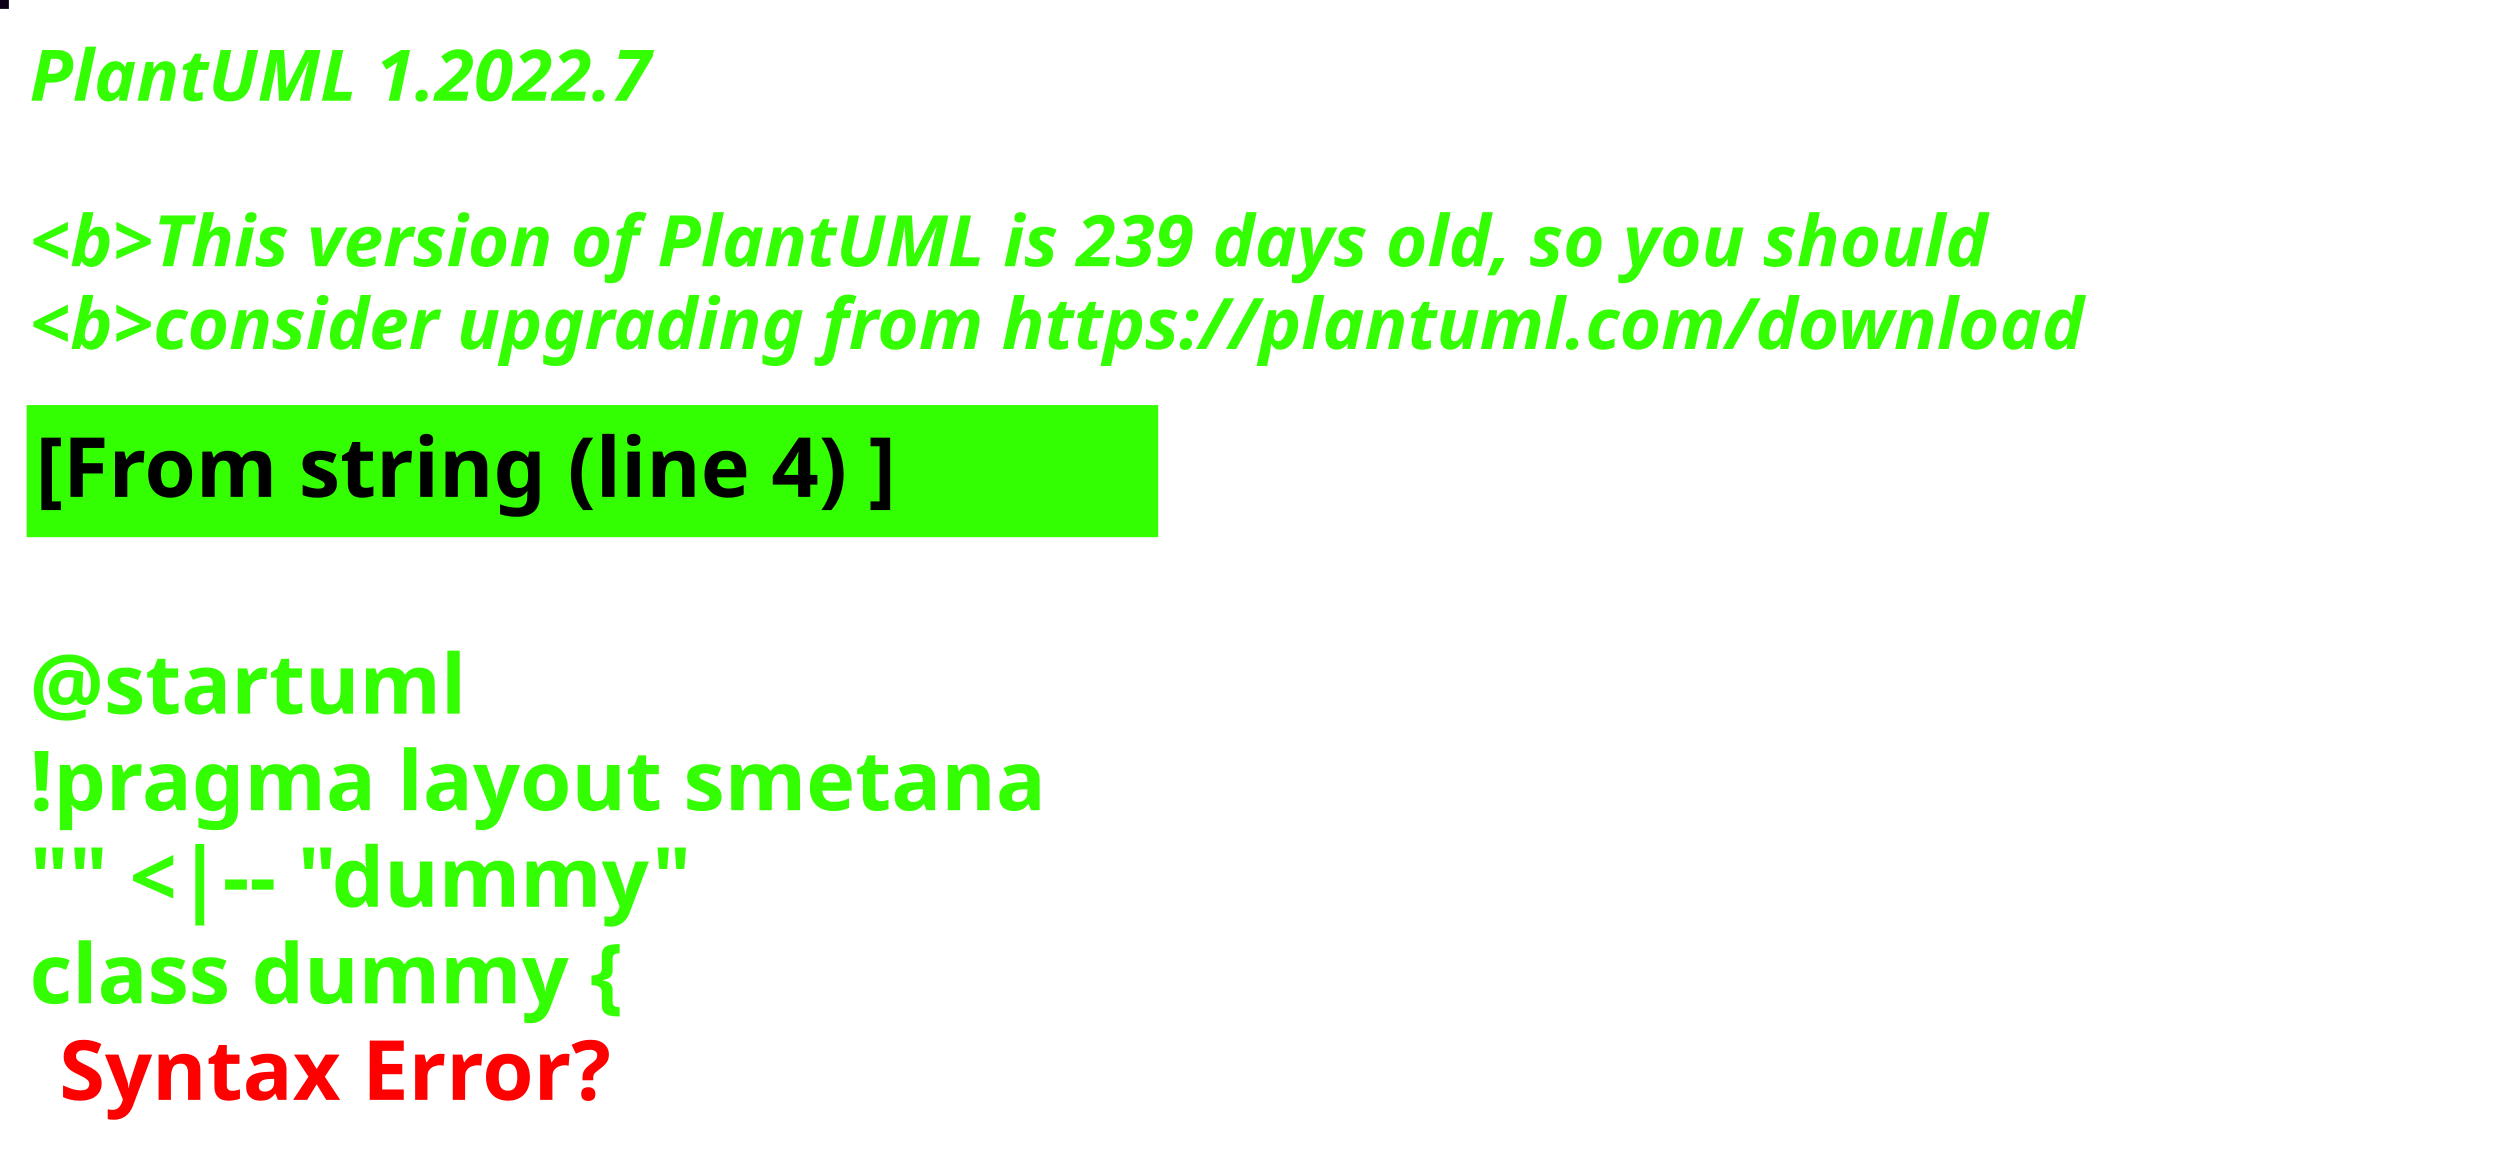
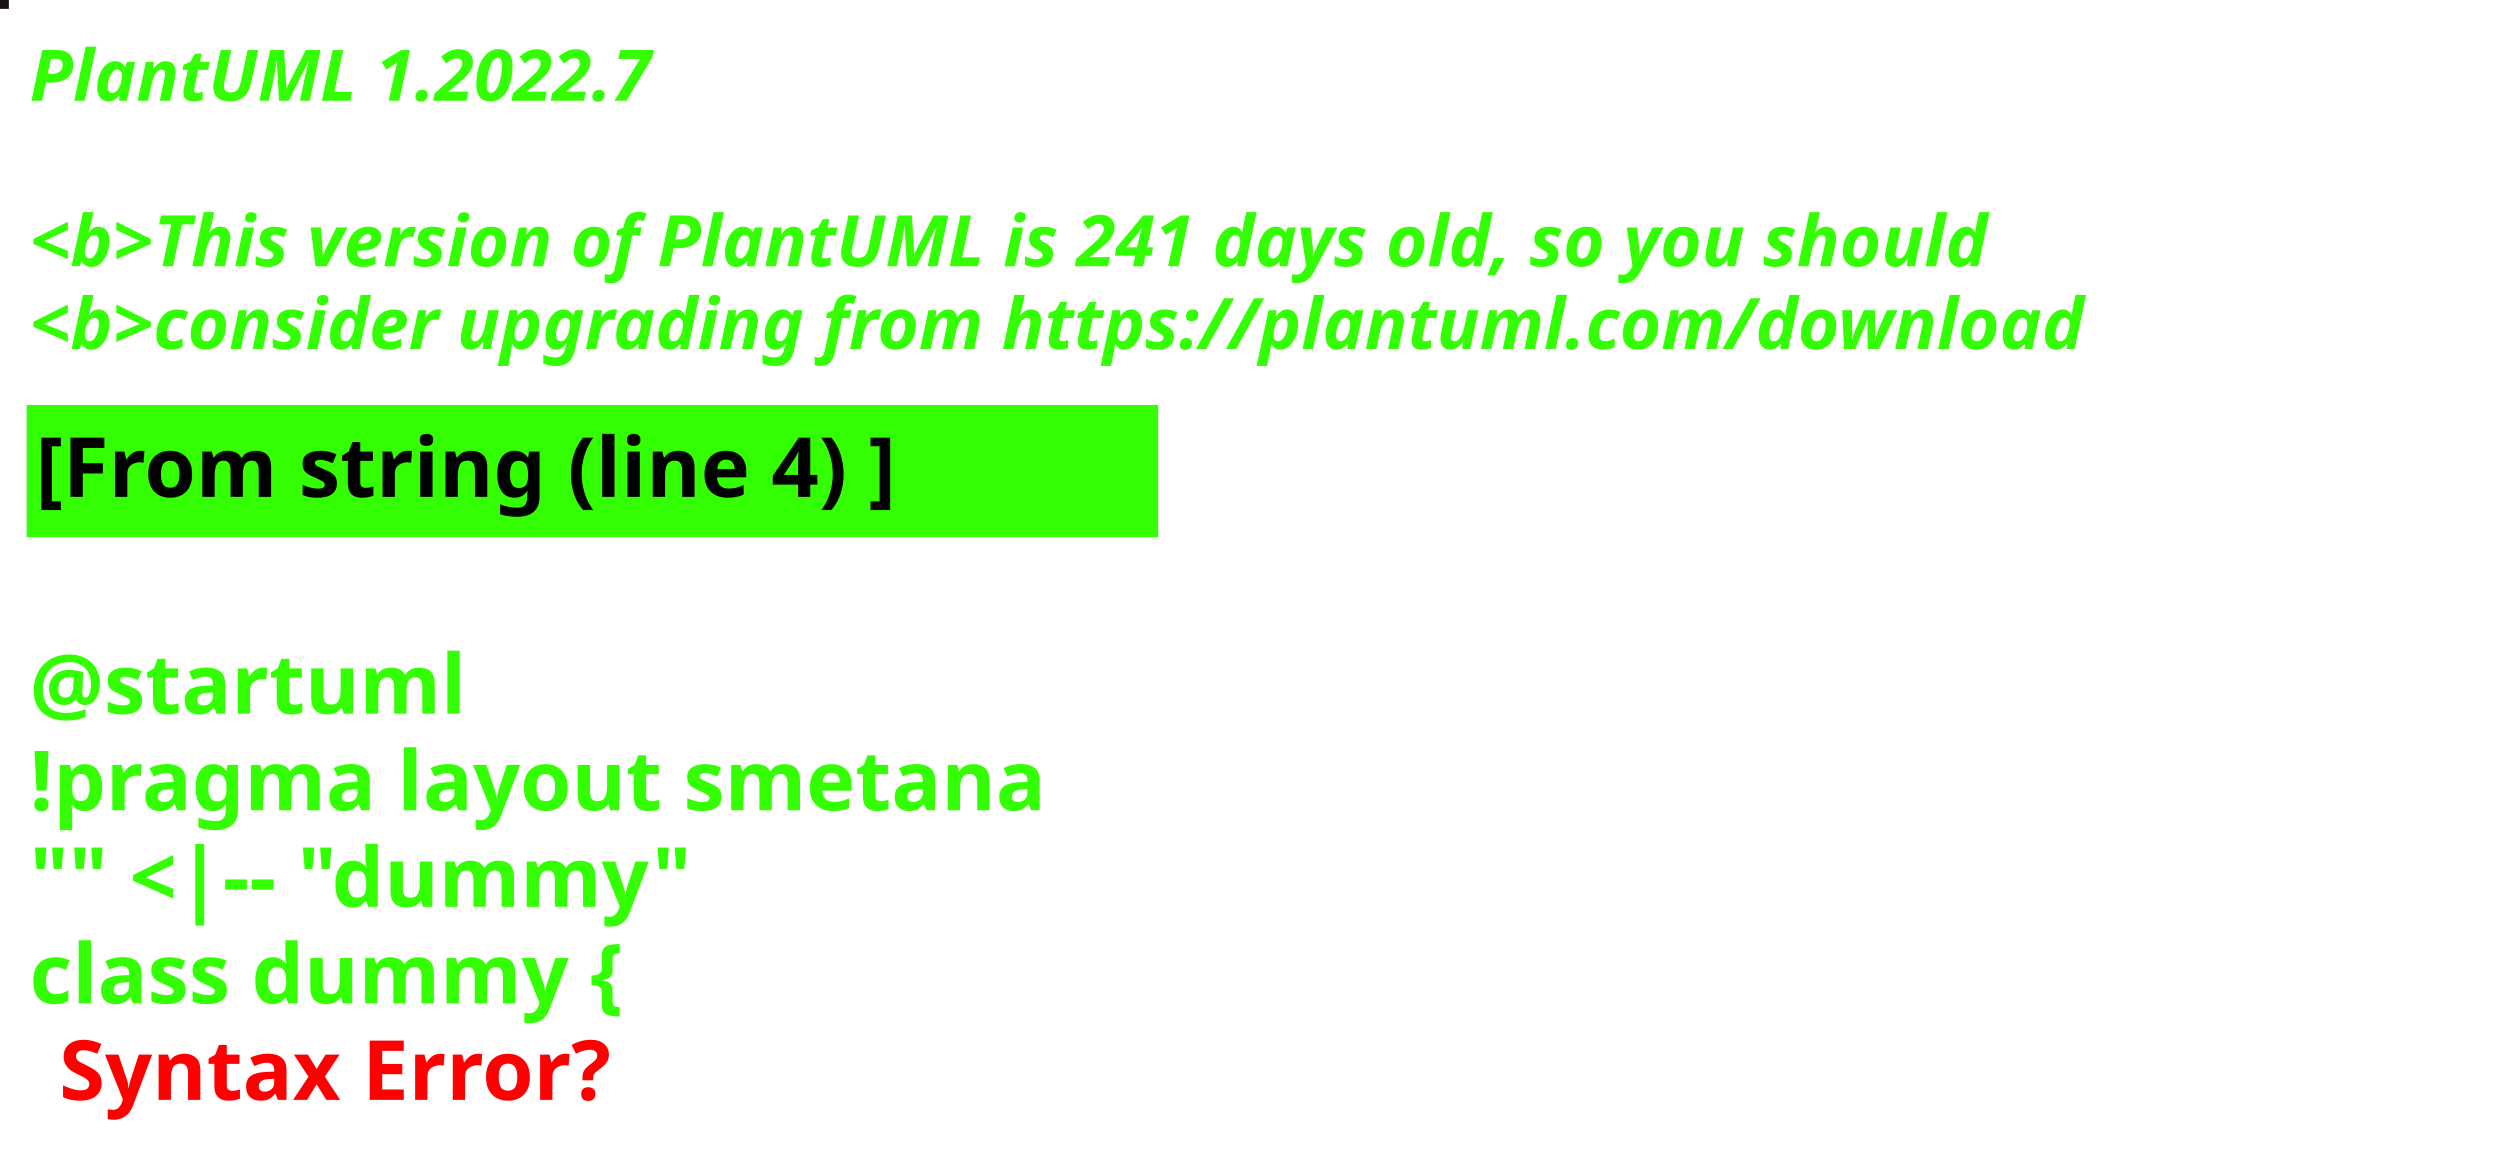
<svg xmlns="http://www.w3.org/2000/svg" contentStyleType="text/css" height="194px" preserveAspectRatio="none" style="width:422px;height:194px;background:#000000;" version="1.1" viewBox="0 0 422 194" width="422px" zoomAndPan="magnify">
  <defs />
  <g>
-     <rect fill="#0C0117" height="1" style="stroke:#0C0117;stroke-width:1.0;" width="1" x="0" y="0" />
+     <rect fill="#1A1218" height="1" style="stroke:#1A1218;stroke-width:1.0;" width="1" x="0" y="0" />
    <text fill="#33FF02" font-family="sans-serif" font-size="12" font-style="italic" font-weight="bold" lengthAdjust="spacing" textLength="127" x="5" y="17">PlantUML 1.2022.7</text>
    <text fill="#33FF02" font-family="sans-serif" font-size="12" font-style="italic" font-weight="bold" lengthAdjust="spacing" textLength="4" x="5" y="30.969"> </text>
-     <text fill="#33FF02" font-family="sans-serif" font-size="12" font-style="italic" font-weight="bold" lengthAdjust="spacing" textLength="399" x="5" y="44.938">&lt;b&gt;This version of PlantUML is 239 days old, so you should</text>
+     <text fill="#33FF02" font-family="sans-serif" font-size="12" font-style="italic" font-weight="bold" lengthAdjust="spacing" textLength="399" x="5" y="44.938">&lt;b&gt;This version of PlantUML is 241 days old, so you should</text>
    <text fill="#33FF02" font-family="sans-serif" font-size="12" font-style="italic" font-weight="bold" lengthAdjust="spacing" textLength="408" x="5" y="58.906">&lt;b&gt;consider upgrading from https://plantuml.com/download</text>
    <rect fill="#33FF02" height="21.297" style="stroke:#33FF02;stroke-width:1.0;" width="190" x="5" y="68.875" />
    <text fill="#000000" font-family="sans-serif" font-size="14" font-weight="bold" lengthAdjust="spacing" textLength="168" x="6" y="83.875">[From string (line 4) ]</text>
    <text fill="#33FF02" font-family="sans-serif" font-size="14" font-weight="bold" lengthAdjust="spacing" textLength="5" x="5" y="104.172"> </text>
    <text fill="#33FF02" font-family="sans-serif" font-size="14" font-weight="bold" lengthAdjust="spacing" textLength="79" x="5" y="120.469">@startuml</text>
    <text fill="#33FF02" font-family="sans-serif" font-size="14" font-weight="bold" lengthAdjust="spacing" textLength="190" x="5" y="136.766">!pragma layout smetana</text>
    <text fill="#33FF02" font-family="sans-serif" font-size="14" font-weight="bold" lengthAdjust="spacing" textLength="124" x="5" y="153.062">"" &lt;|-- "dummy"</text>
    <text fill="#33FF02" font-family="sans-serif" font-size="14" font-weight="bold" lengthAdjust="spacing" text-decoration="wavy underline" textLength="117" x="5" y="169.359">class dummy {</text>
    <text fill="#FF0000" font-family="sans-serif" font-size="14" font-weight="bold" lengthAdjust="spacing" textLength="106" x="10" y="185.656">Syntax Error?</text>
  </g>
</svg>
